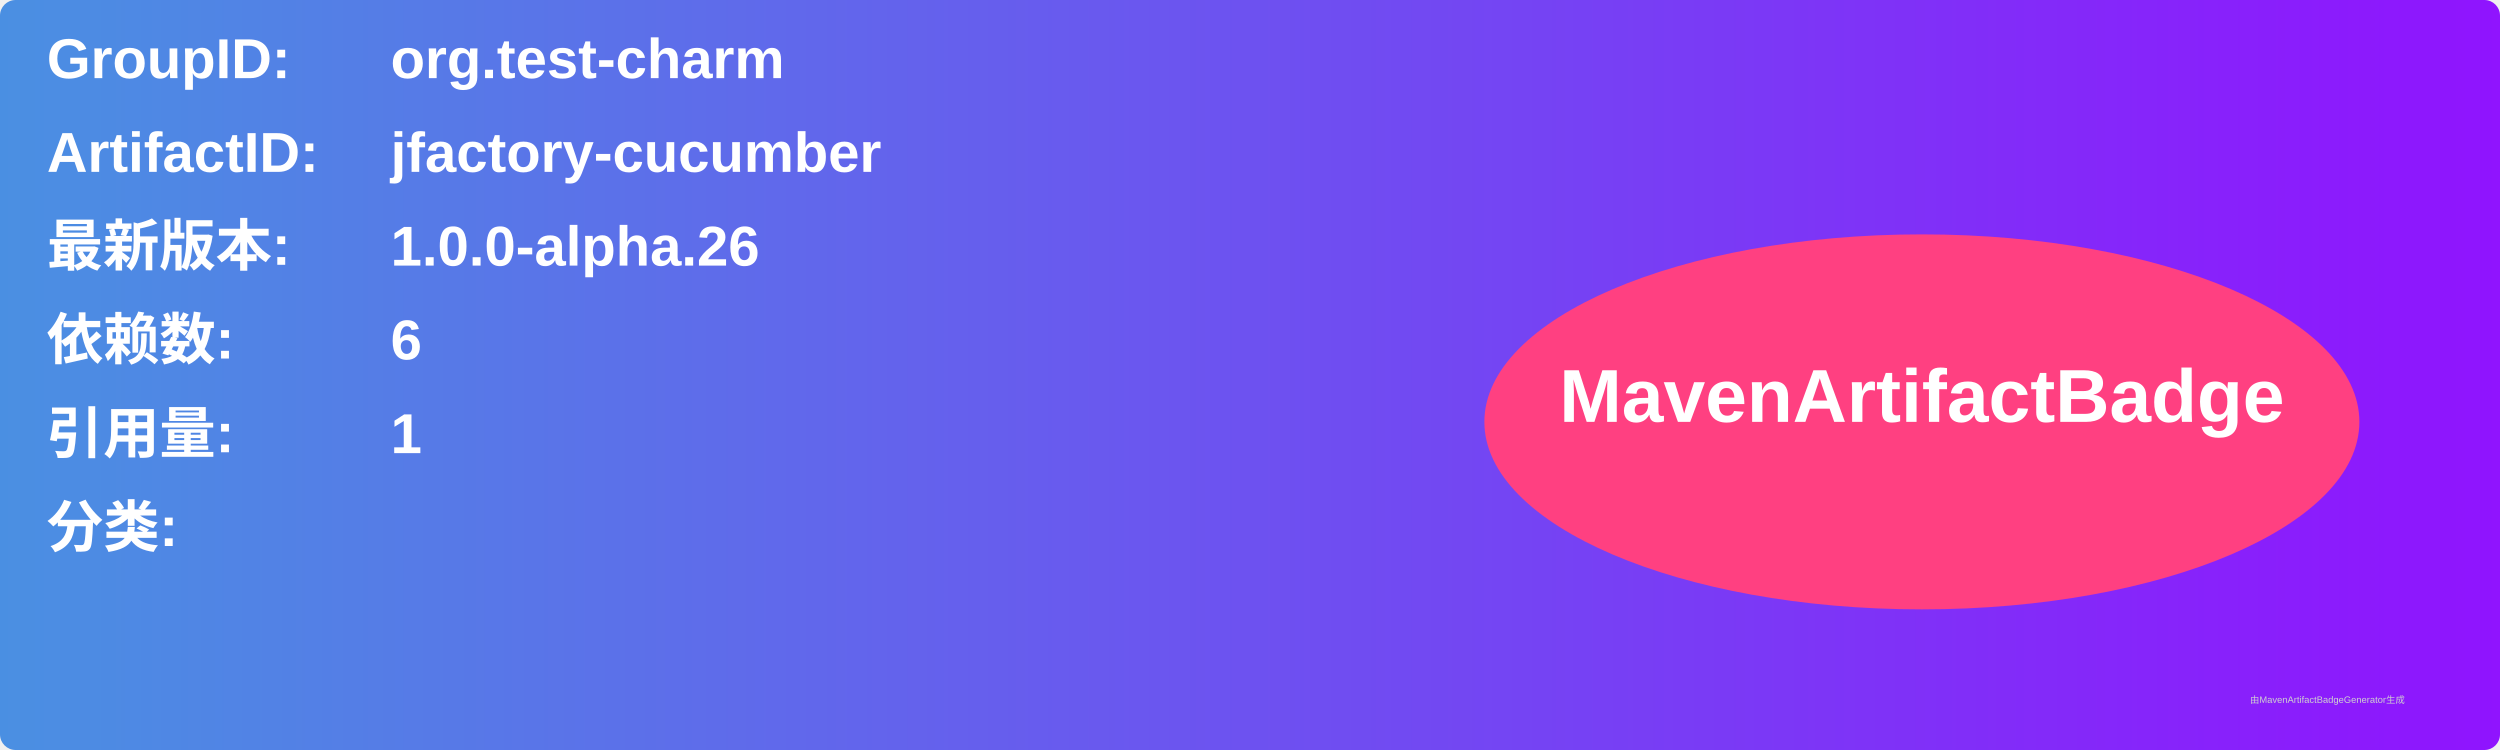
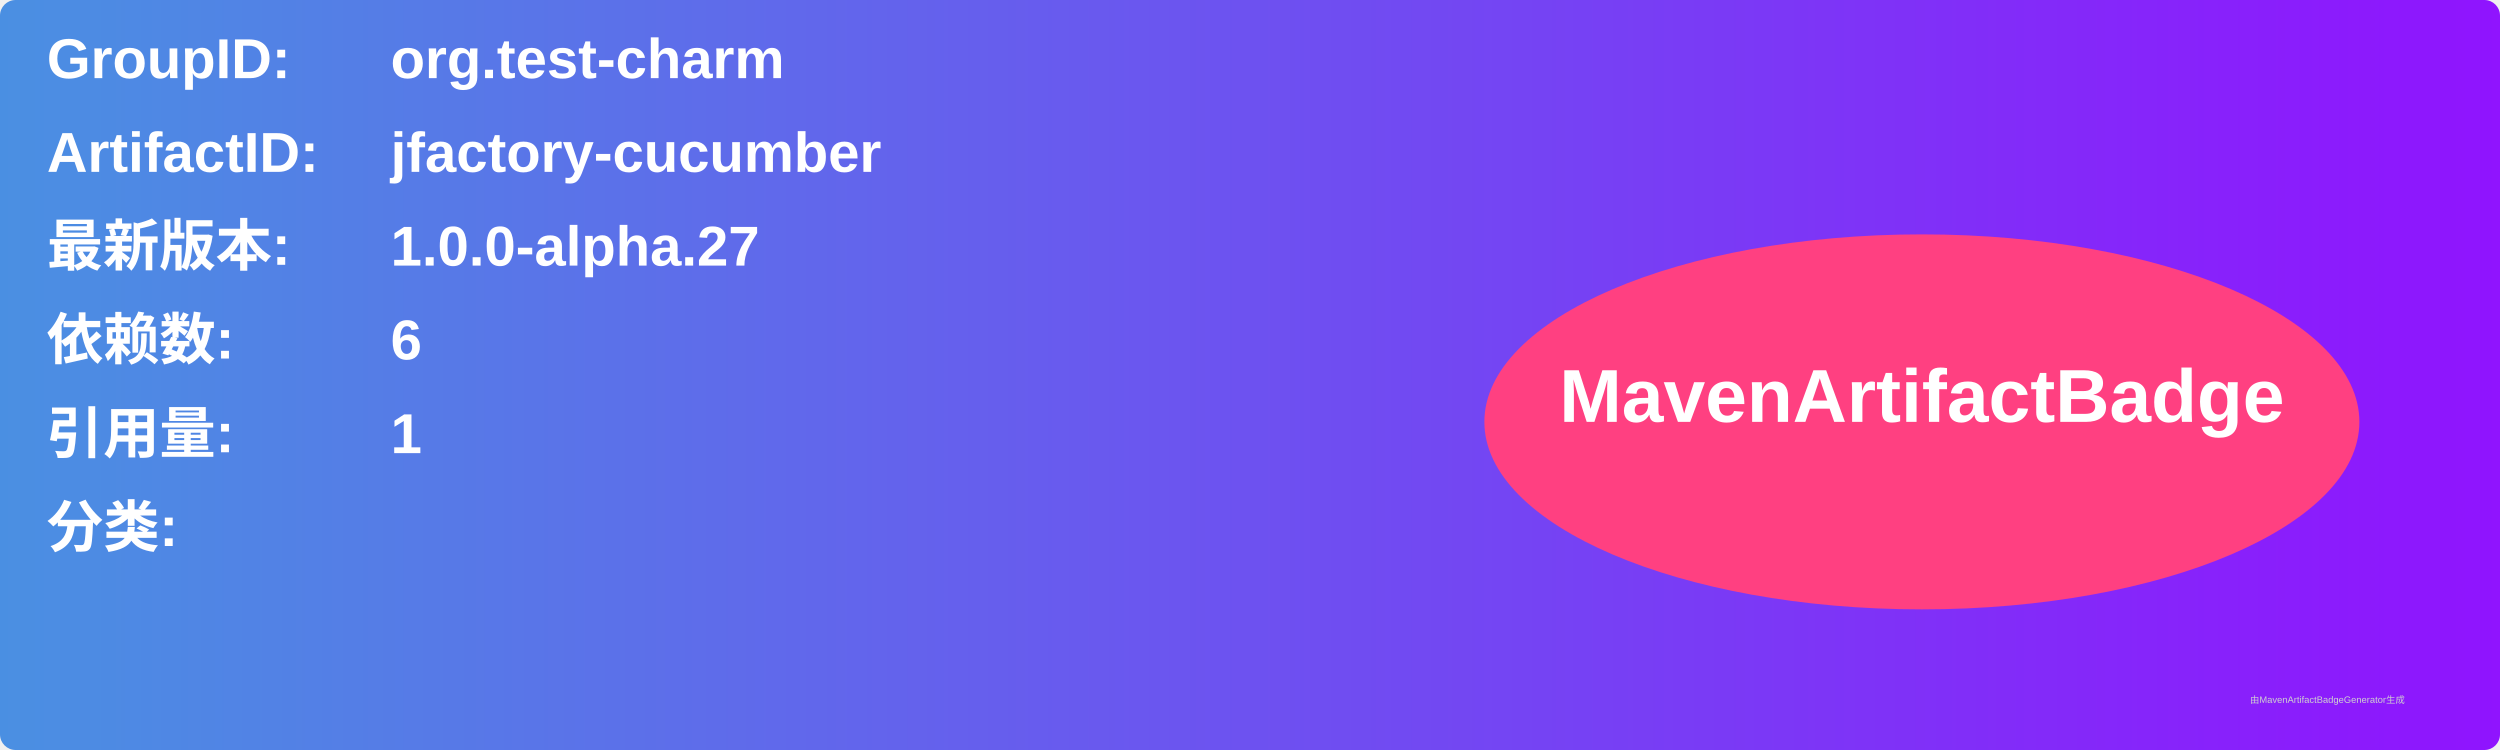
<svg xmlns="http://www.w3.org/2000/svg" width="800" height="240" viewBox="0 0 800 240">
  <linearGradient id="grad" x1="0%" y1="0%" x2="100%" y2="0%">
    <stop offset="0%" stop-color="#4a90e2" />
    <stop offset="100%" stop-color="#9013fe" />
  </linearGradient>
  <rect width="100%" height="100%" rx="5" ry="5" fill="url(#grad)" />
  <g transform="translate(15, 15)">
    <text x="0" y="10" font-family="Arial" font-size="18" fill="white" font-weight="bold" width="260">GroupID:</text>
    <text x="110" y="10" font-family="Arial" font-size="18" fill="white" font-weight="bold" width="460">org.test-charm</text>
    <text x="0" y="40" font-family="Arial" font-size="18" fill="white" font-weight="bold" width="260">ArtifactID:</text>
    <text x="110" y="40" font-family="Arial" font-size="18" fill="white" font-weight="bold" width="460">jfactory-cucumber</text>
    <text x="0" y="70" font-family="Arial" font-size="18" fill="white" font-weight="bold">最新版本:</text>
    <text x="110" y="70" font-family="Arial" font-size="18" fill="white" font-weight="bold">
-       <tspan font-weight="bold">1.0.0-alpha.26</tspan>
+       <tspan font-weight="bold">1.0.0-alpha.27</tspan>
    </text>
    <text x="0" y="100" font-family="Arial" font-size="18" fill="white" font-weight="bold">依赖数: </text>
    <text x="110" y="100" font-family="Arial" font-size="18" fill="white">
      <tspan font-weight="bold">6</tspan>
    </text>
    <text x="0" y="130" font-family="Arial" font-size="18" fill="white" font-weight="bold">引用量: </text>
    <text x="110" y="130" font-family="Arial" font-size="18" fill="white">
      <tspan font-weight="bold">1</tspan>
    </text>
    <text x="0" y="160" font-family="Arial" font-size="18" fill="white" font-weight="bold">分类:</text>
    <text x="10" y="190" font-family="Arial" font-size="10" fill="white">
      <tspan font-weight="bold" />
    </text>
    <ellipse cx="600" cy="120" rx="140" ry="60" fill="#ff4081" />
    <text x="600" y="120" text-anchor="middle" font-family="Arial" font-size="24" fill="white" font-weight="bold">MavenArtifactBadge</text>
  </g>
  <text x="720" y="225" font-family="Arial" font-size="3" fill="#d0d0d0">由MavenArtifactBadgeGenerator生成</text>
</svg>
